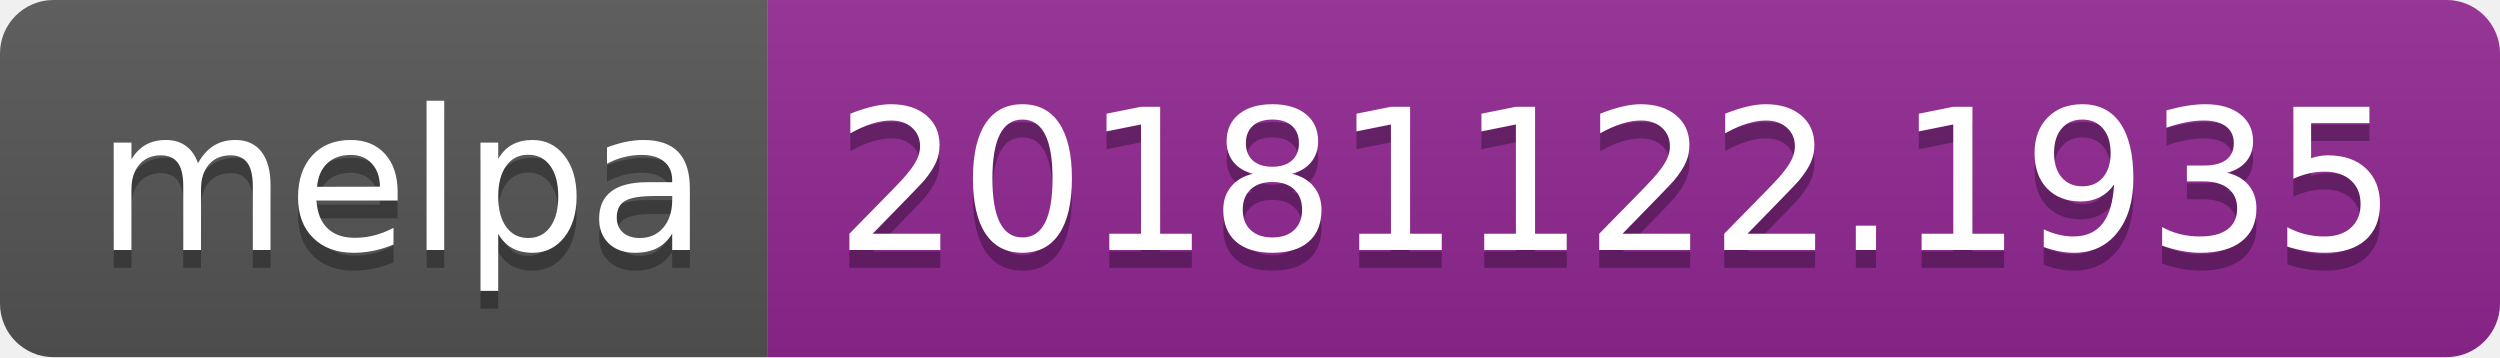
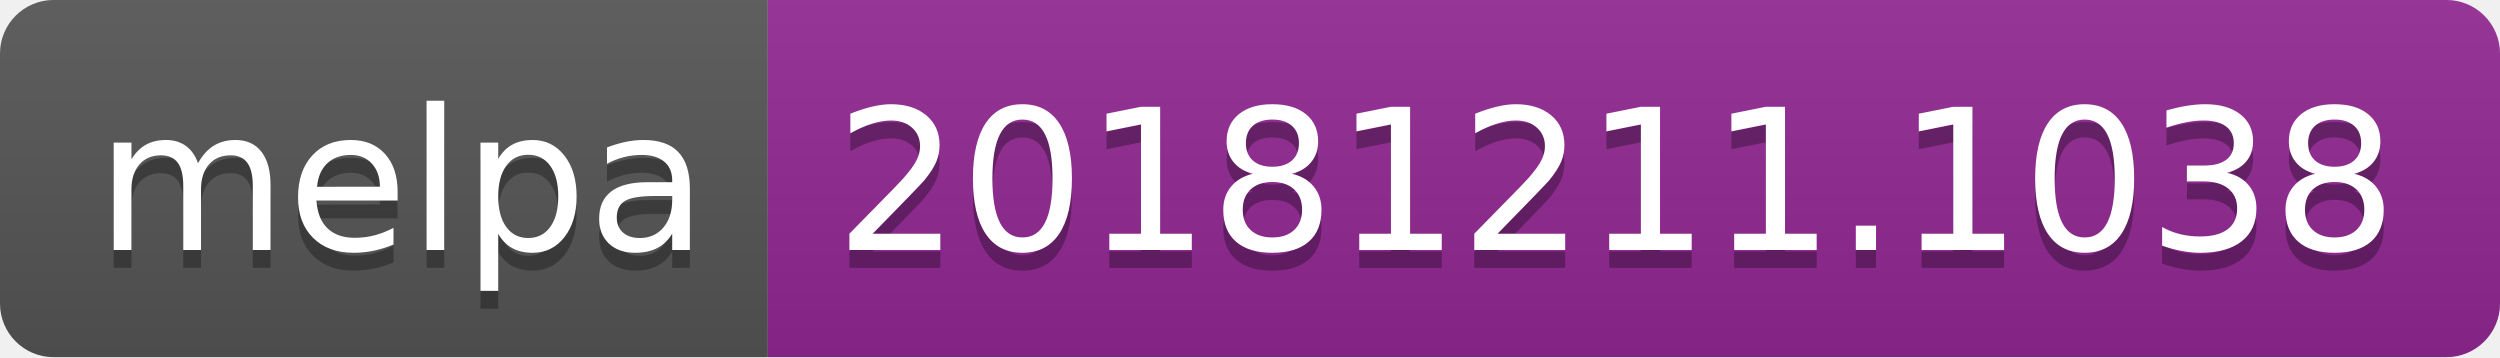
<svg xmlns="http://www.w3.org/2000/svg" width="140" height="20">
  <linearGradient id="b" x2="0" y2="100%">
    <stop offset="0" stop-color="#bbb" stop-opacity=".1" />
    <stop offset="1" stop-opacity=".1" />
  </linearGradient>
  <clipPath id="a">
    <rect width="140" height="20" rx="3" fill="#fff" />
  </clipPath>
  <g clip-path="url(#a)">
    <path fill="#555" d="M0 0h43v20H0z" />
    <path fill="#922793" d="M43 0h97v20H43z" />
    <path fill="url(#b)" d="M0 0h140v20H0z" />
  </g>
  <g fill="#fff" text-anchor="middle" font-family="DejaVu Sans,Verdana,Geneva,sans-serif" font-size="110">
    <text x="225" y="150" fill="#010101" fill-opacity=".3" transform="scale(.1)" textLength="330">melpa</text>
    <text x="225" y="140" transform="scale(.1)" textLength="330">melpa</text>
-     <text x="905" y="150" fill="#010101" fill-opacity=".3" transform="scale(.1)" textLength="870">20181122.1935</text>
-     <text x="905" y="140" transform="scale(.1)" textLength="870">20181122.1935</text>
+     <text x="905" y="150" fill="#010101" fill-opacity=".3" transform="scale(.1)" textLength="870">20181211.1038</text>
+     <text x="905" y="140" transform="scale(.1)" textLength="870">20181211.1038</text>
  </g>
</svg>
